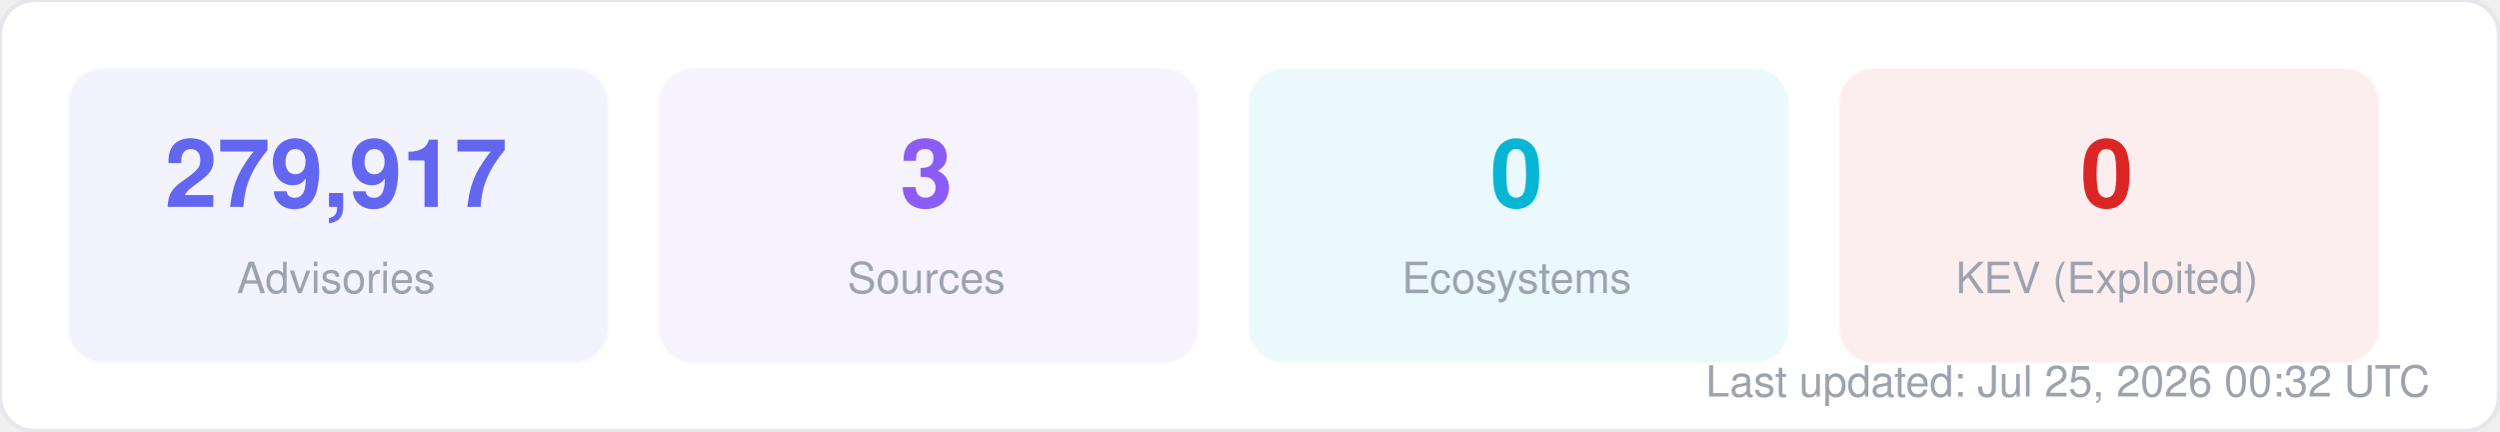
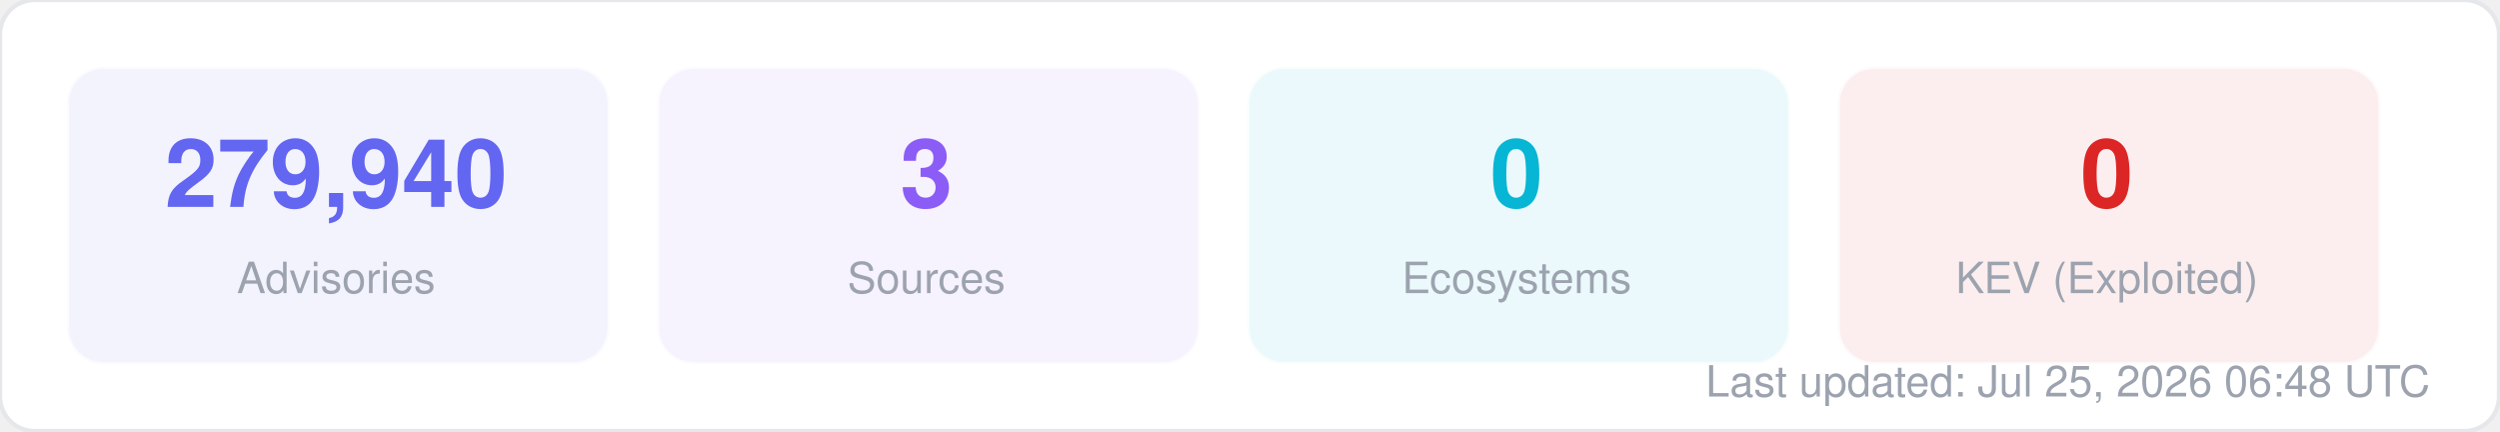
<svg xmlns="http://www.w3.org/2000/svg" width="580" height="100" viewBox="0 0 580 100" fill="none">
  <style>
  text { font-family: -apple-system, BlinkMacSystemFont, "Segoe UI", Helvetica, Arial, sans-serif; }
  .title { font-size: 14px; font-weight: 700; fill: #1f2937; }
  .label { font-size: 11px; fill: #6b7280; }
  .value { font-size: 11px; font-weight: 600; fill: #374151; }
  .big-number { font-size: 28px; font-weight: 800; fill: #111827; }
  .sub { font-size: 10px; fill: #9ca3af; }
</style>
  <rect width="580" height="100" rx="8" fill="#ffffff" stroke="#e5e7eb" stroke-width="1" />
  <rect x="16" y="16" width="125" height="68" rx="8" fill="#6366f1" opacity="0.08" stroke="#6366f1" stroke-width="1" stroke-opacity="0.3" />
-   <text x="78" y="48" text-anchor="middle" class="big-number" style="font-size:22px; fill:#6366f1">279,917</text>
+   <text x="78" y="48" text-anchor="middle" class="big-number" style="font-size:22px; fill:#6366f1">279,940</text>
  <text x="78" y="68" text-anchor="middle" class="sub">Advisories</text>
  <rect x="153" y="16" width="125" height="68" rx="8" fill="#8b5cf6" opacity="0.08" stroke="#8b5cf6" stroke-width="1" stroke-opacity="0.3" />
  <text x="215" y="48" text-anchor="middle" class="big-number" style="font-size:22px; fill:#8b5cf6">3</text>
  <text x="215" y="68" text-anchor="middle" class="sub">Sources</text>
  <rect x="290" y="16" width="125" height="68" rx="8" fill="#06b6d4" opacity="0.08" stroke="#06b6d4" stroke-width="1" stroke-opacity="0.3" />
  <text x="352" y="48" text-anchor="middle" class="big-number" style="font-size:22px; fill:#06b6d4">0</text>
  <text x="352" y="68" text-anchor="middle" class="sub">Ecosystems</text>
  <rect x="427" y="16" width="125" height="68" rx="8" fill="#dc2626" opacity="0.08" stroke="#dc2626" stroke-width="1" stroke-opacity="0.3" />
  <text x="489" y="48" text-anchor="middle" class="big-number" style="font-size:22px; fill:#dc2626">0</text>
  <text x="489" y="68" text-anchor="middle" class="sub">KEV (Exploited)</text>
-   <text x="564" y="92" text-anchor="end" class="sub">Last updated: Jul 25, 2026 00:32 UTC</text>
+   <text x="564" y="92" text-anchor="end" class="sub">Last updated: Jul 25, 2026 06:48 UTC</text>
</svg>
